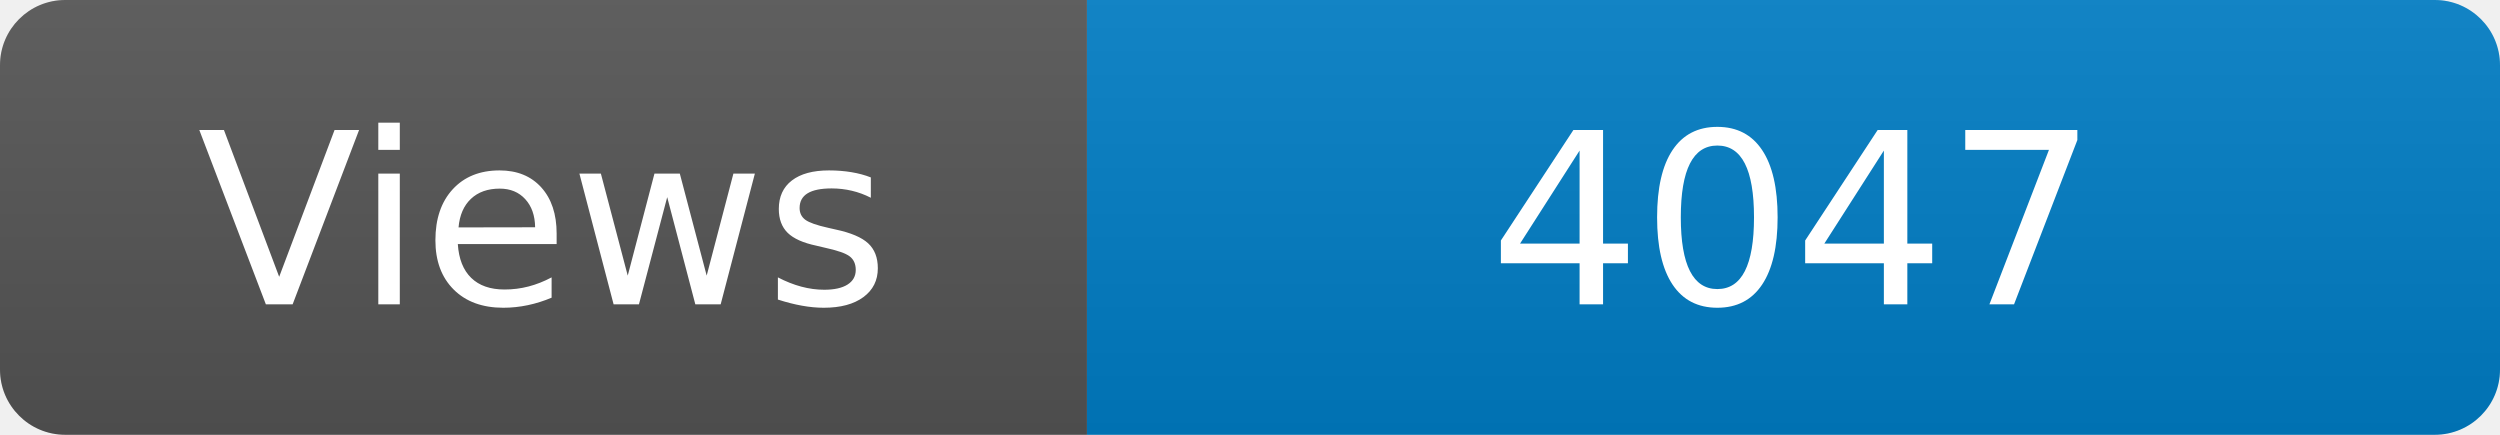
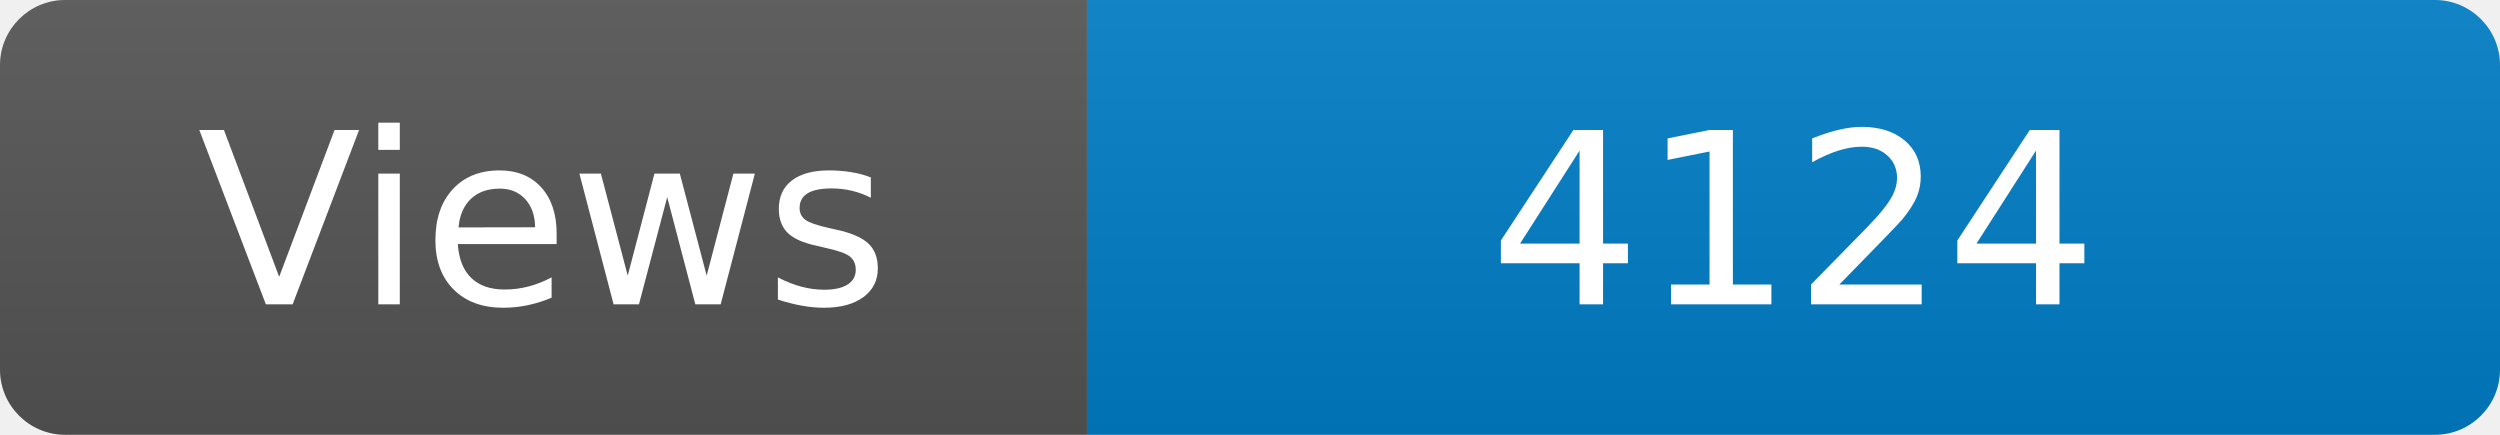
<svg xmlns="http://www.w3.org/2000/svg" width="115" height="20" role="img" aria-label="Maintained?: yes">
  <linearGradient id="s" x2="0" y2="100%">
    <stop offset="0" stop-color="#bbb" stop-opacity=".1" />
    <stop offset="1" stop-opacity=".1" />
  </linearGradient>
  <clipPath id="r">
    <rect width="115" height="20" rx="3" fill="#fff" />
  </clipPath>
  <g clip-path="url(#r)">
    <rect width="50" height="20" fill="#555" />
    <rect x="50" width="160" height="20" fill="#007ec6" />
    <rect width="115" height="20" fill="url(#s)" />
  </g>
  <g fill="#fff" text-anchor="middle" font-family="Verdana,Geneva,DejaVu Sans,sans-serif" font-size="110">
    <text x="250" y="140" transform="scale(.1)" fill="#fff">Views</text>
-     <text x="825" y="140" transform="scale(.1)" fill="#fff">4047</text>
+     <text x="825" y="140" transform="scale(.1)" fill="#fff">4124</text>
  </g>
</svg>
